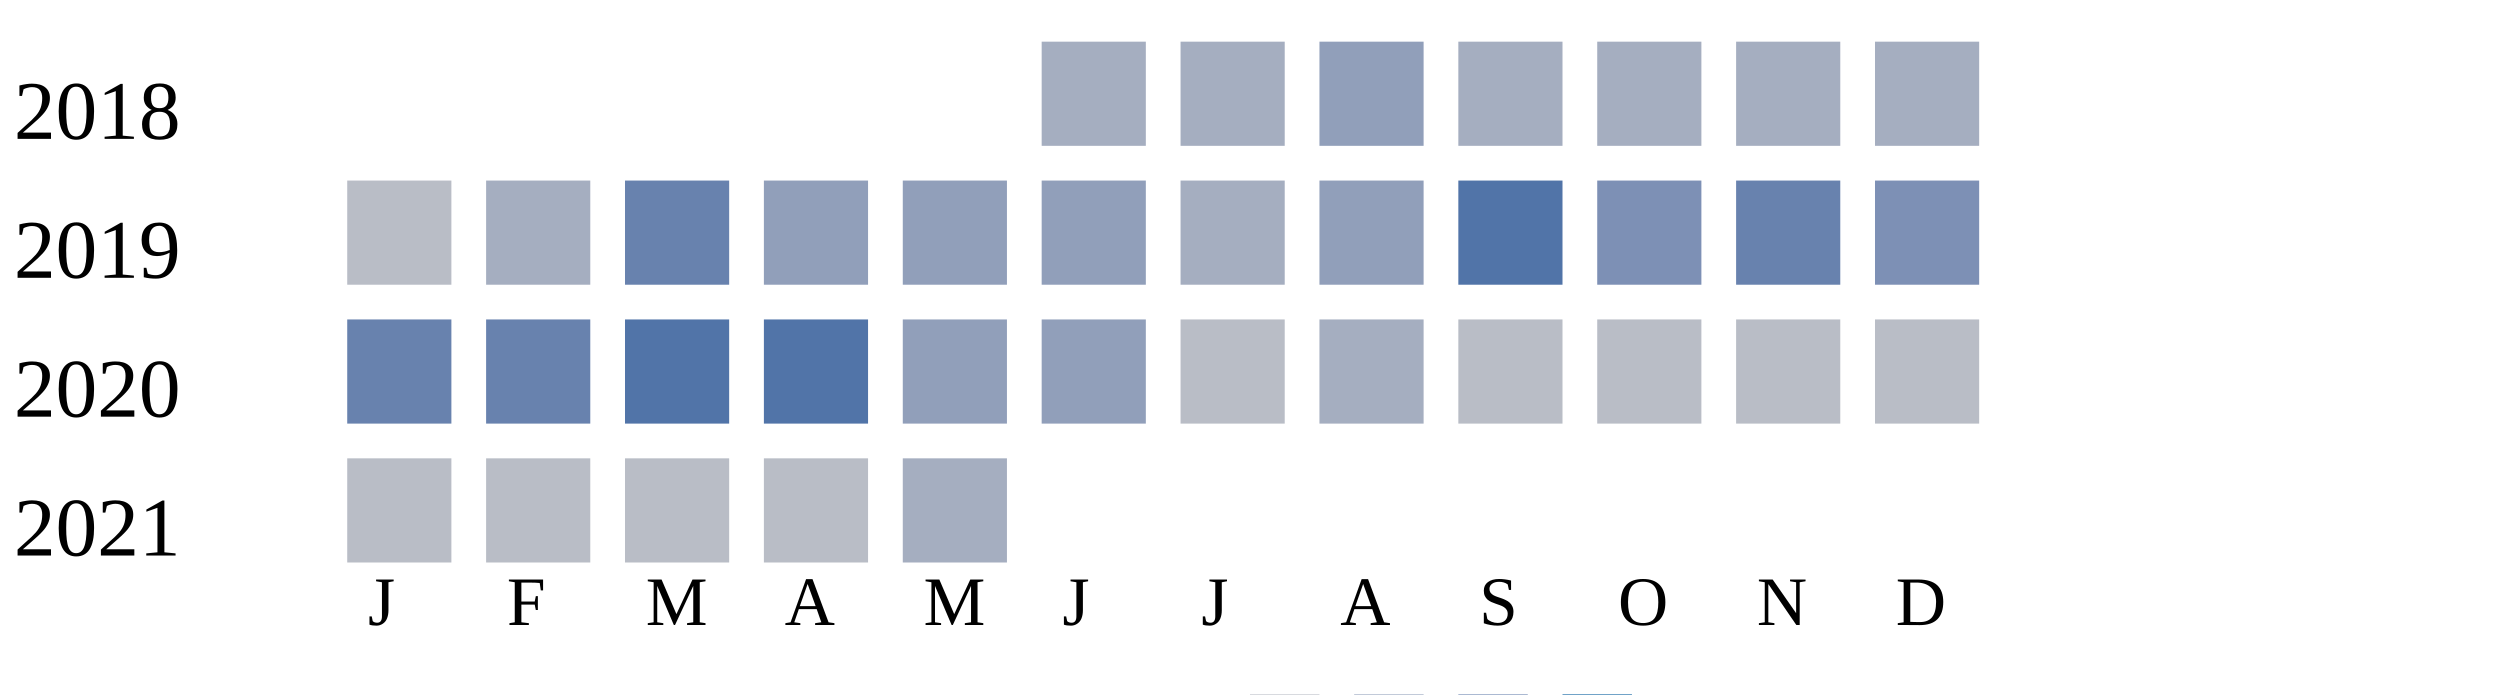
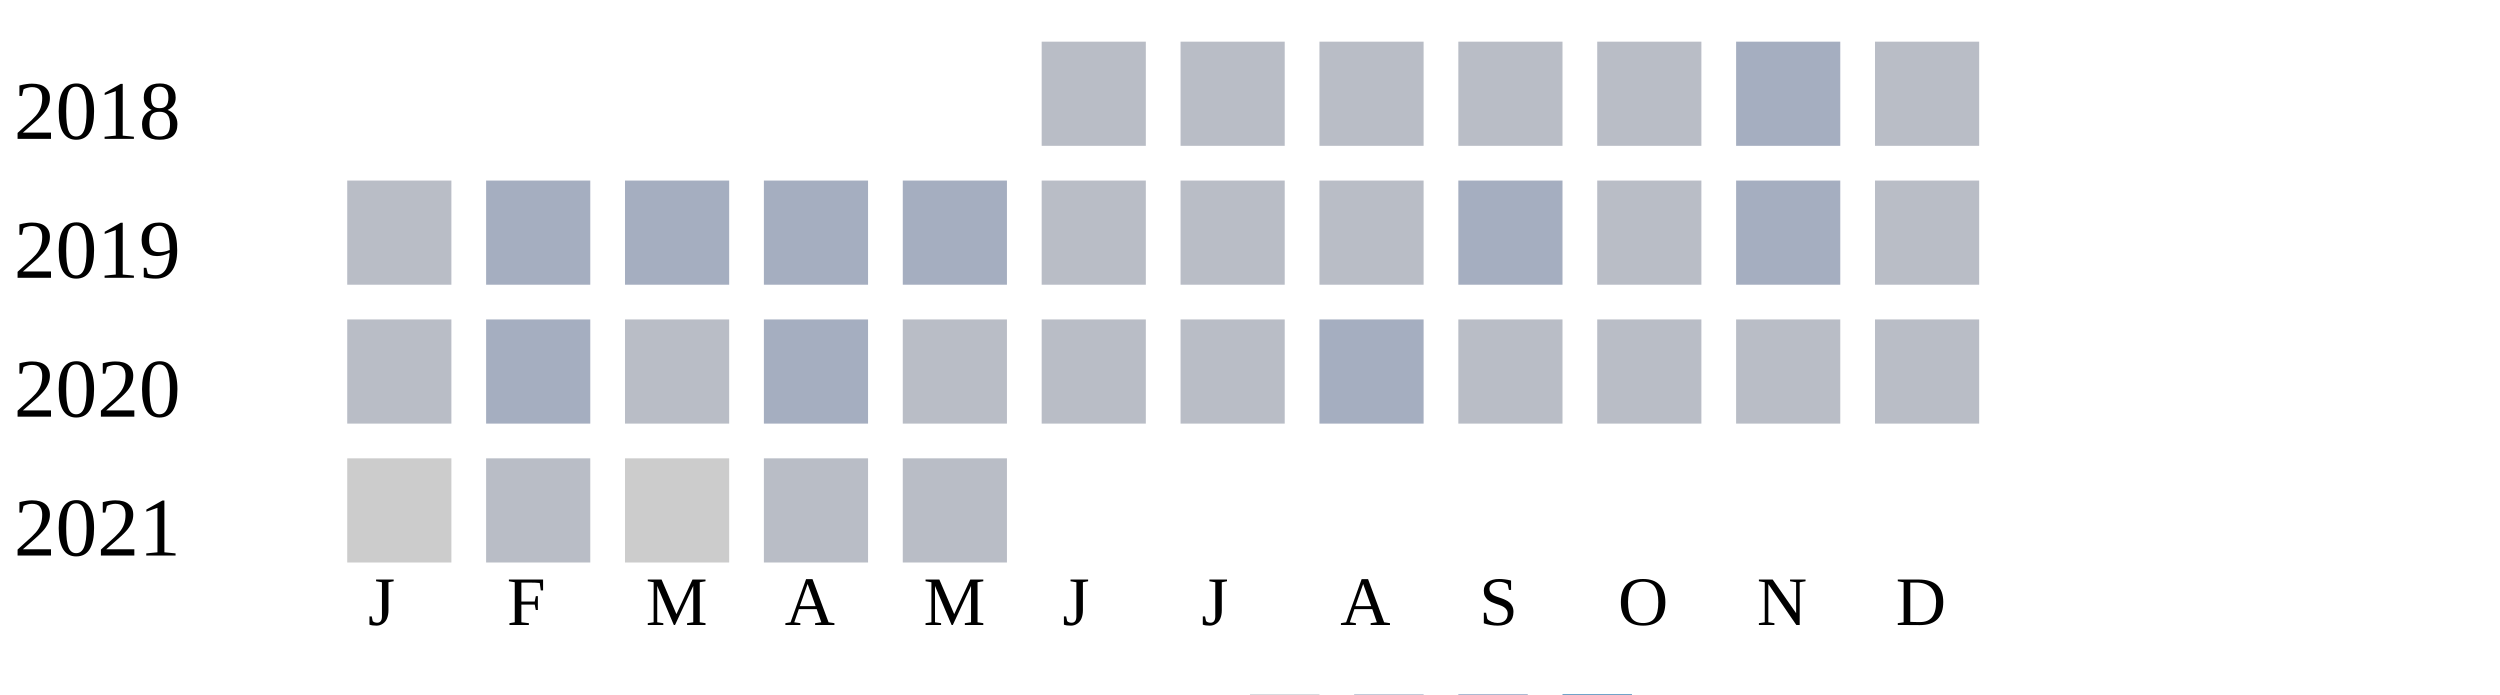
<svg xmlns="http://www.w3.org/2000/svg" width="360" height="100">
  <g transform="translate(0 0)">
    <text x="2" y="20">2018</text>
-     <rect x="150" y="6" width="15" height="15" fill="#a5aec0" />
-     <rect x="170" y="6" width="15" height="15" fill="#a5aec0" />
-     <rect x="190" y="6" width="15" height="15" fill="#919fba" />
-     <rect x="210" y="6" width="15" height="15" fill="#a5aec0" />
-     <rect x="230" y="6" width="15" height="15" fill="#a5aec0" />
+     <rect x="150" y="6" width="15" height="15" fill="#b9bdc6" />
+     <rect x="170" y="6" width="15" height="15" fill="#b9bdc6" />
+     <rect x="190" y="6" width="15" height="15" fill="#b9bdc6" />
+     <rect x="210" y="6" width="15" height="15" fill="#b9bdc6" />
+     <rect x="230" y="6" width="15" height="15" fill="#b9bdc6" />
    <rect x="250" y="6" width="15" height="15" fill="#a5aec0" />
-     <rect x="270" y="6" width="15" height="15" fill="#a5aec0" />
+     <rect x="270" y="6" width="15" height="15" fill="#b9bdc6" />
  </g>
  <g transform="translate(0 20)">
    <text x="2" y="20">2019</text>
    <rect x="50" y="6" width="15" height="15" fill="#b9bdc6" />
    <rect x="70" y="6" width="15" height="15" fill="#a5aec0" />
-     <rect x="90" y="6" width="15" height="15" fill="#6882ae" />
-     <rect x="110" y="6" width="15" height="15" fill="#919fba" />
-     <rect x="130" y="6" width="15" height="15" fill="#919fba" />
-     <rect x="150" y="6" width="15" height="15" fill="#919fba" />
-     <rect x="170" y="6" width="15" height="15" fill="#a5aec0" />
-     <rect x="190" y="6" width="15" height="15" fill="#919fba" />
-     <rect x="210" y="6" width="15" height="15" fill="#5174a8" />
-     <rect x="230" y="6" width="15" height="15" fill="#7d90b5" />
-     <rect x="250" y="6" width="15" height="15" fill="#6882ae" />
-     <rect x="270" y="6" width="15" height="15" fill="#7d90b5" />
+     <rect x="90" y="6" width="15" height="15" fill="#a5aec0" />
+     <rect x="110" y="6" width="15" height="15" fill="#a5aec0" />
+     <rect x="130" y="6" width="15" height="15" fill="#a5aec0" />
+     <rect x="150" y="6" width="15" height="15" fill="#b9bdc6" />
+     <rect x="170" y="6" width="15" height="15" fill="#b9bdc6" />
+     <rect x="190" y="6" width="15" height="15" fill="#b9bdc6" />
+     <rect x="210" y="6" width="15" height="15" fill="#a5aec0" />
+     <rect x="230" y="6" width="15" height="15" fill="#b9bdc6" />
+     <rect x="250" y="6" width="15" height="15" fill="#a5aec0" />
+     <rect x="270" y="6" width="15" height="15" fill="#b9bdc6" />
  </g>
  <g transform="translate(0 40)">
    <text x="2" y="20">2020</text>
-     <rect x="50" y="6" width="15" height="15" fill="#6882ae" />
-     <rect x="70" y="6" width="15" height="15" fill="#6882ae" />
-     <rect x="90" y="6" width="15" height="15" fill="#5174a8" />
-     <rect x="110" y="6" width="15" height="15" fill="#5174a8" />
-     <rect x="130" y="6" width="15" height="15" fill="#919fba" />
-     <rect x="150" y="6" width="15" height="15" fill="#919fba" />
+     <rect x="50" y="6" width="15" height="15" fill="#b9bdc6" />
+     <rect x="70" y="6" width="15" height="15" fill="#a5aec0" />
+     <rect x="90" y="6" width="15" height="15" fill="#b9bdc6" />
+     <rect x="110" y="6" width="15" height="15" fill="#a5aec0" />
+     <rect x="130" y="6" width="15" height="15" fill="#b9bdc6" />
+     <rect x="150" y="6" width="15" height="15" fill="#b9bdc6" />
    <rect x="170" y="6" width="15" height="15" fill="#b9bdc6" />
    <rect x="190" y="6" width="15" height="15" fill="#a5aec0" />
    <rect x="210" y="6" width="15" height="15" fill="#b9bdc6" />
    <rect x="230" y="6" width="15" height="15" fill="#b9bdc6" />
    <rect x="250" y="6" width="15" height="15" fill="#b9bdc6" />
    <rect x="270" y="6" width="15" height="15" fill="#b9bdc6" />
  </g>
  <g transform="translate(0 60)">
    <text x="2" y="20">2021</text>
-     <rect x="50" y="6" width="15" height="15" fill="#b9bdc6" />
+     <rect x="50" y="6" width="15" height="15" fill="#cccccc" />
    <rect x="70" y="6" width="15" height="15" fill="#b9bdc6" />
-     <rect x="90" y="6" width="15" height="15" fill="#b9bdc6" />
+     <rect x="90" y="6" width="15" height="15" fill="#cccccc" />
    <rect x="110" y="6" width="15" height="15" fill="#b9bdc6" />
-     <rect x="130" y="6" width="15" height="15" fill="#a5aec0" />
+     <rect x="130" y="6" width="15" height="15" fill="#b9bdc6" />
  </g>
  <text style="font-size: 10px; text-align: center" x="53" y="90">J</text>
  <text style="font-size: 10px; text-align: center" x="73" y="90">F</text>
  <text style="font-size: 10px; text-align: center" x="93" y="90">M</text>
  <text style="font-size: 10px; text-align: center" x="113" y="90">A</text>
  <text style="font-size: 10px; text-align: center" x="133" y="90">M</text>
  <text style="font-size: 10px; text-align: center" x="153" y="90">J</text>
  <text style="font-size: 10px; text-align: center" x="173" y="90">J</text>
  <text style="font-size: 10px; text-align: center" x="193" y="90">A</text>
  <text style="font-size: 10px; text-align: center" x="213" y="90">S</text>
  <text style="font-size: 10px; text-align: center" x="233" y="90">O</text>
  <text style="font-size: 10px; text-align: center" x="253" y="90">N</text>
  <text style="font-size: 10px; text-align: center" x="273" y="90">D</text>
  <text style="font-size: 10px;" x="155" y="109">Less</text>
  <rect fill="#b9bdc6" width="10" height="10" x="180" y="100" />
  <rect fill="#919fba" width="10" height="10" x="195" y="100" />
  <rect fill="#6882ae" width="10" height="10" x="210" y="100" />
  <rect fill="#005a9c" width="10" height="10" x="225" y="100" />
  <text x="240" y="109" style="font-size: 10px;">More</text>
</svg>
